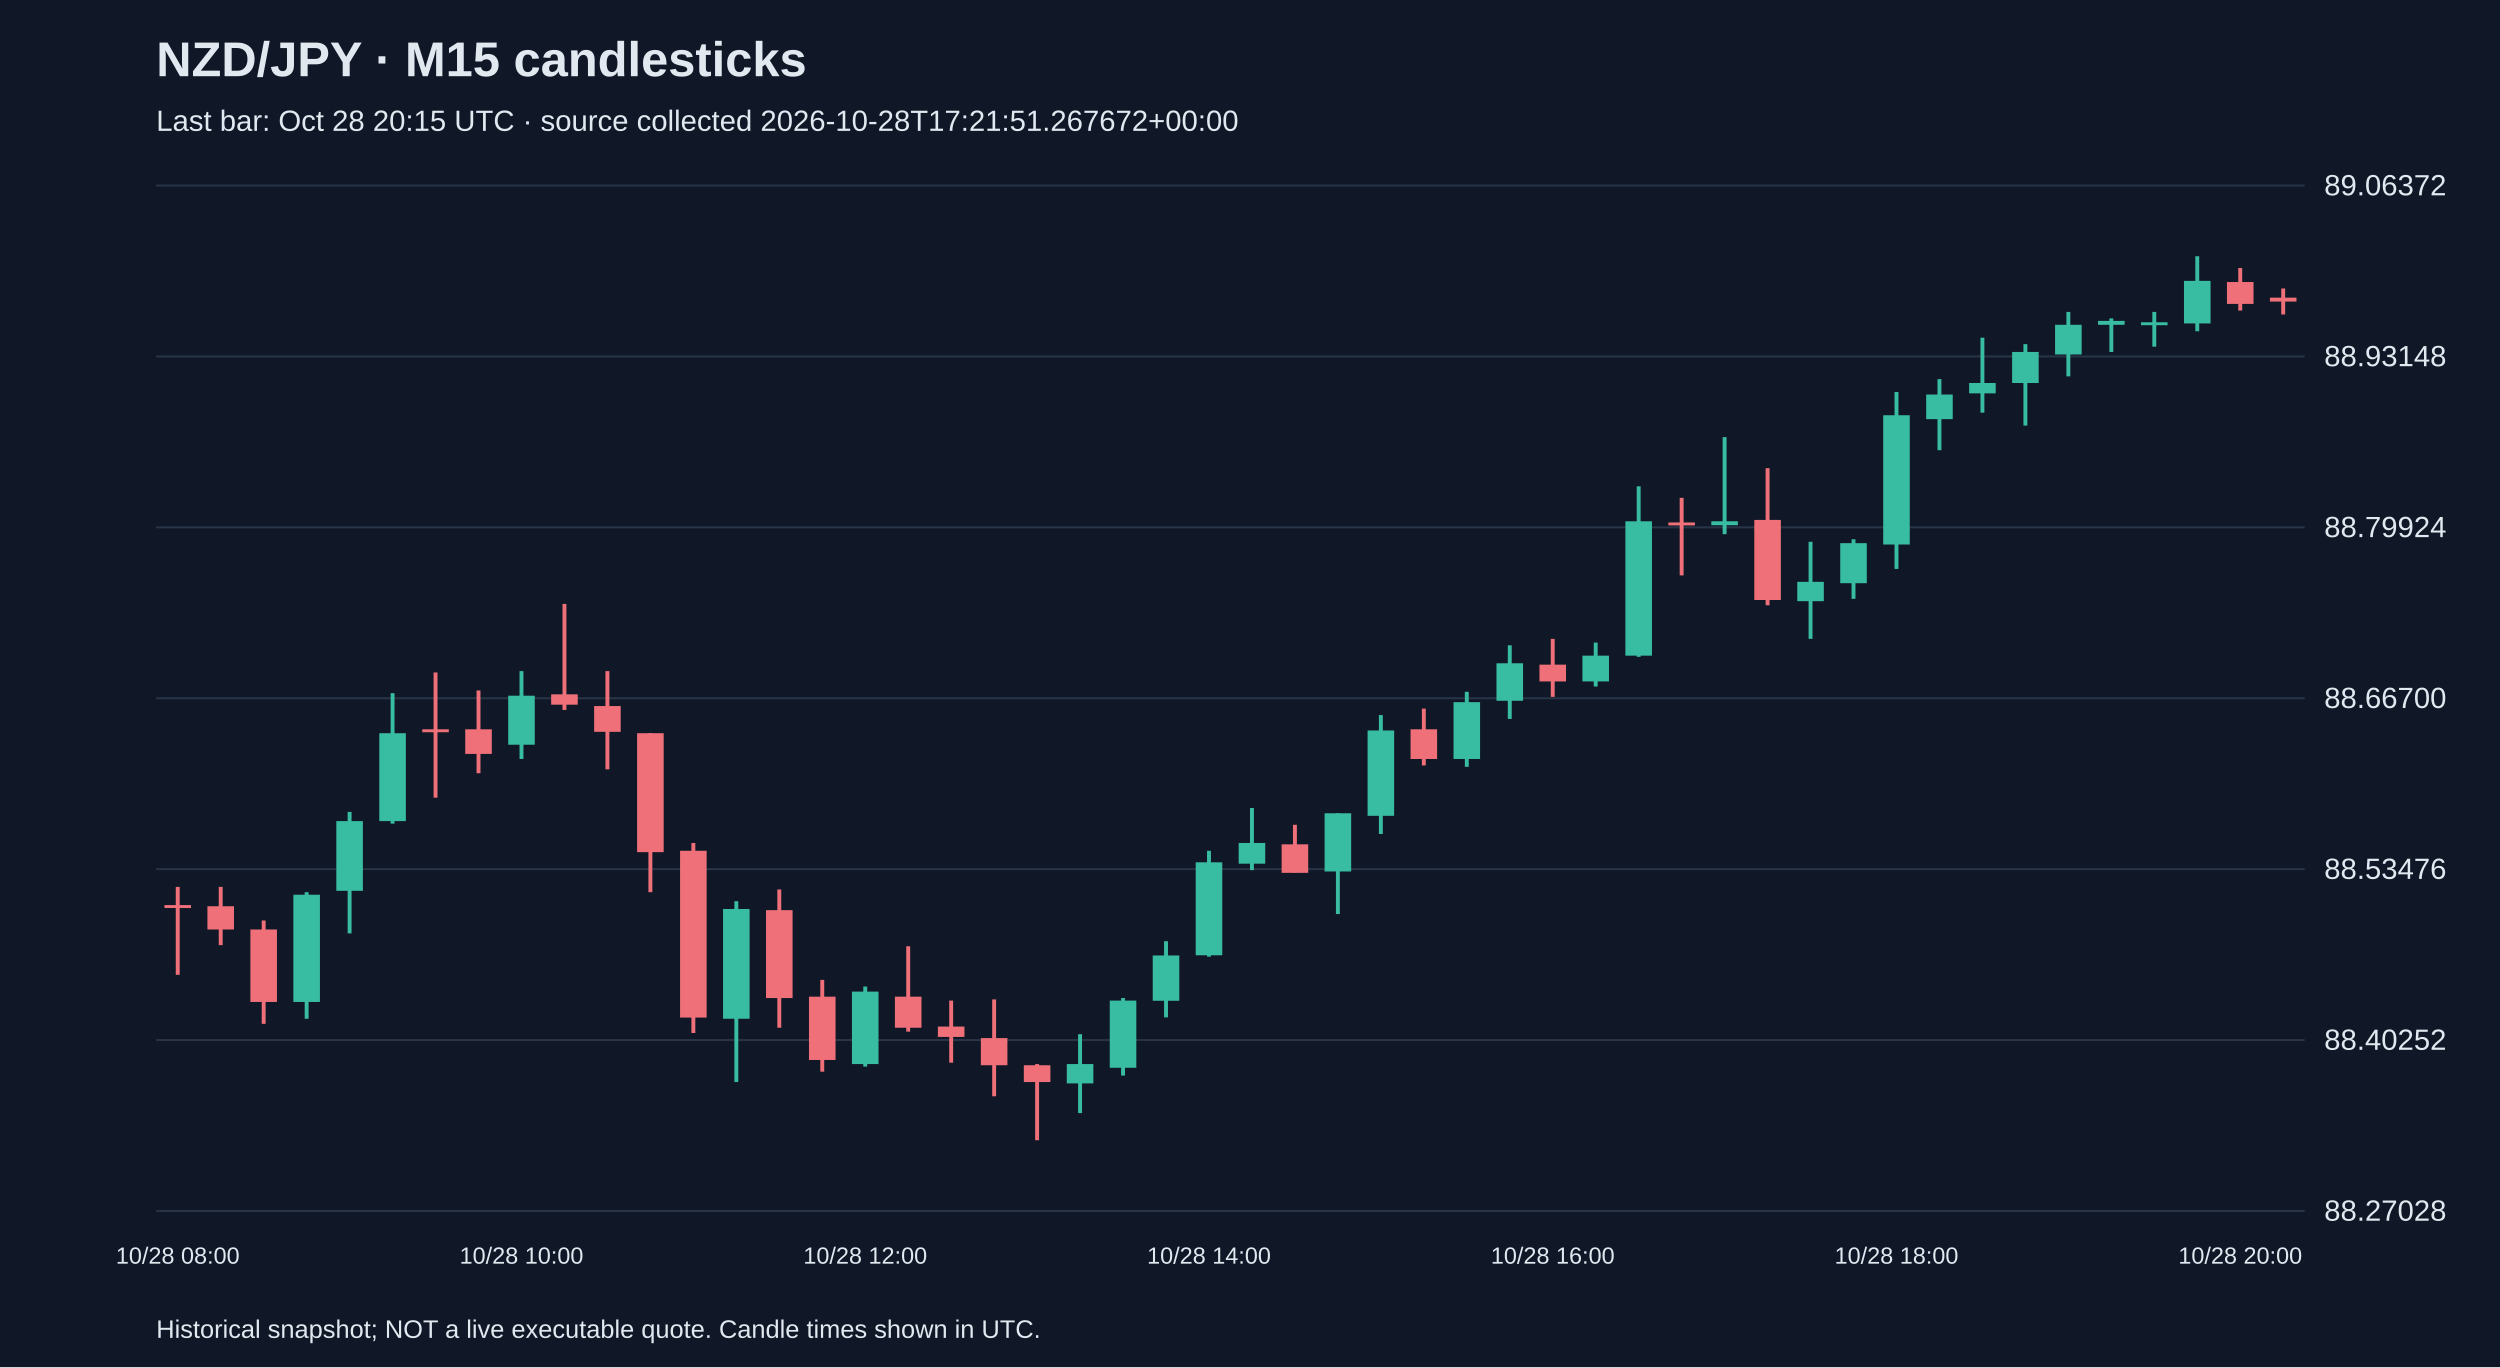
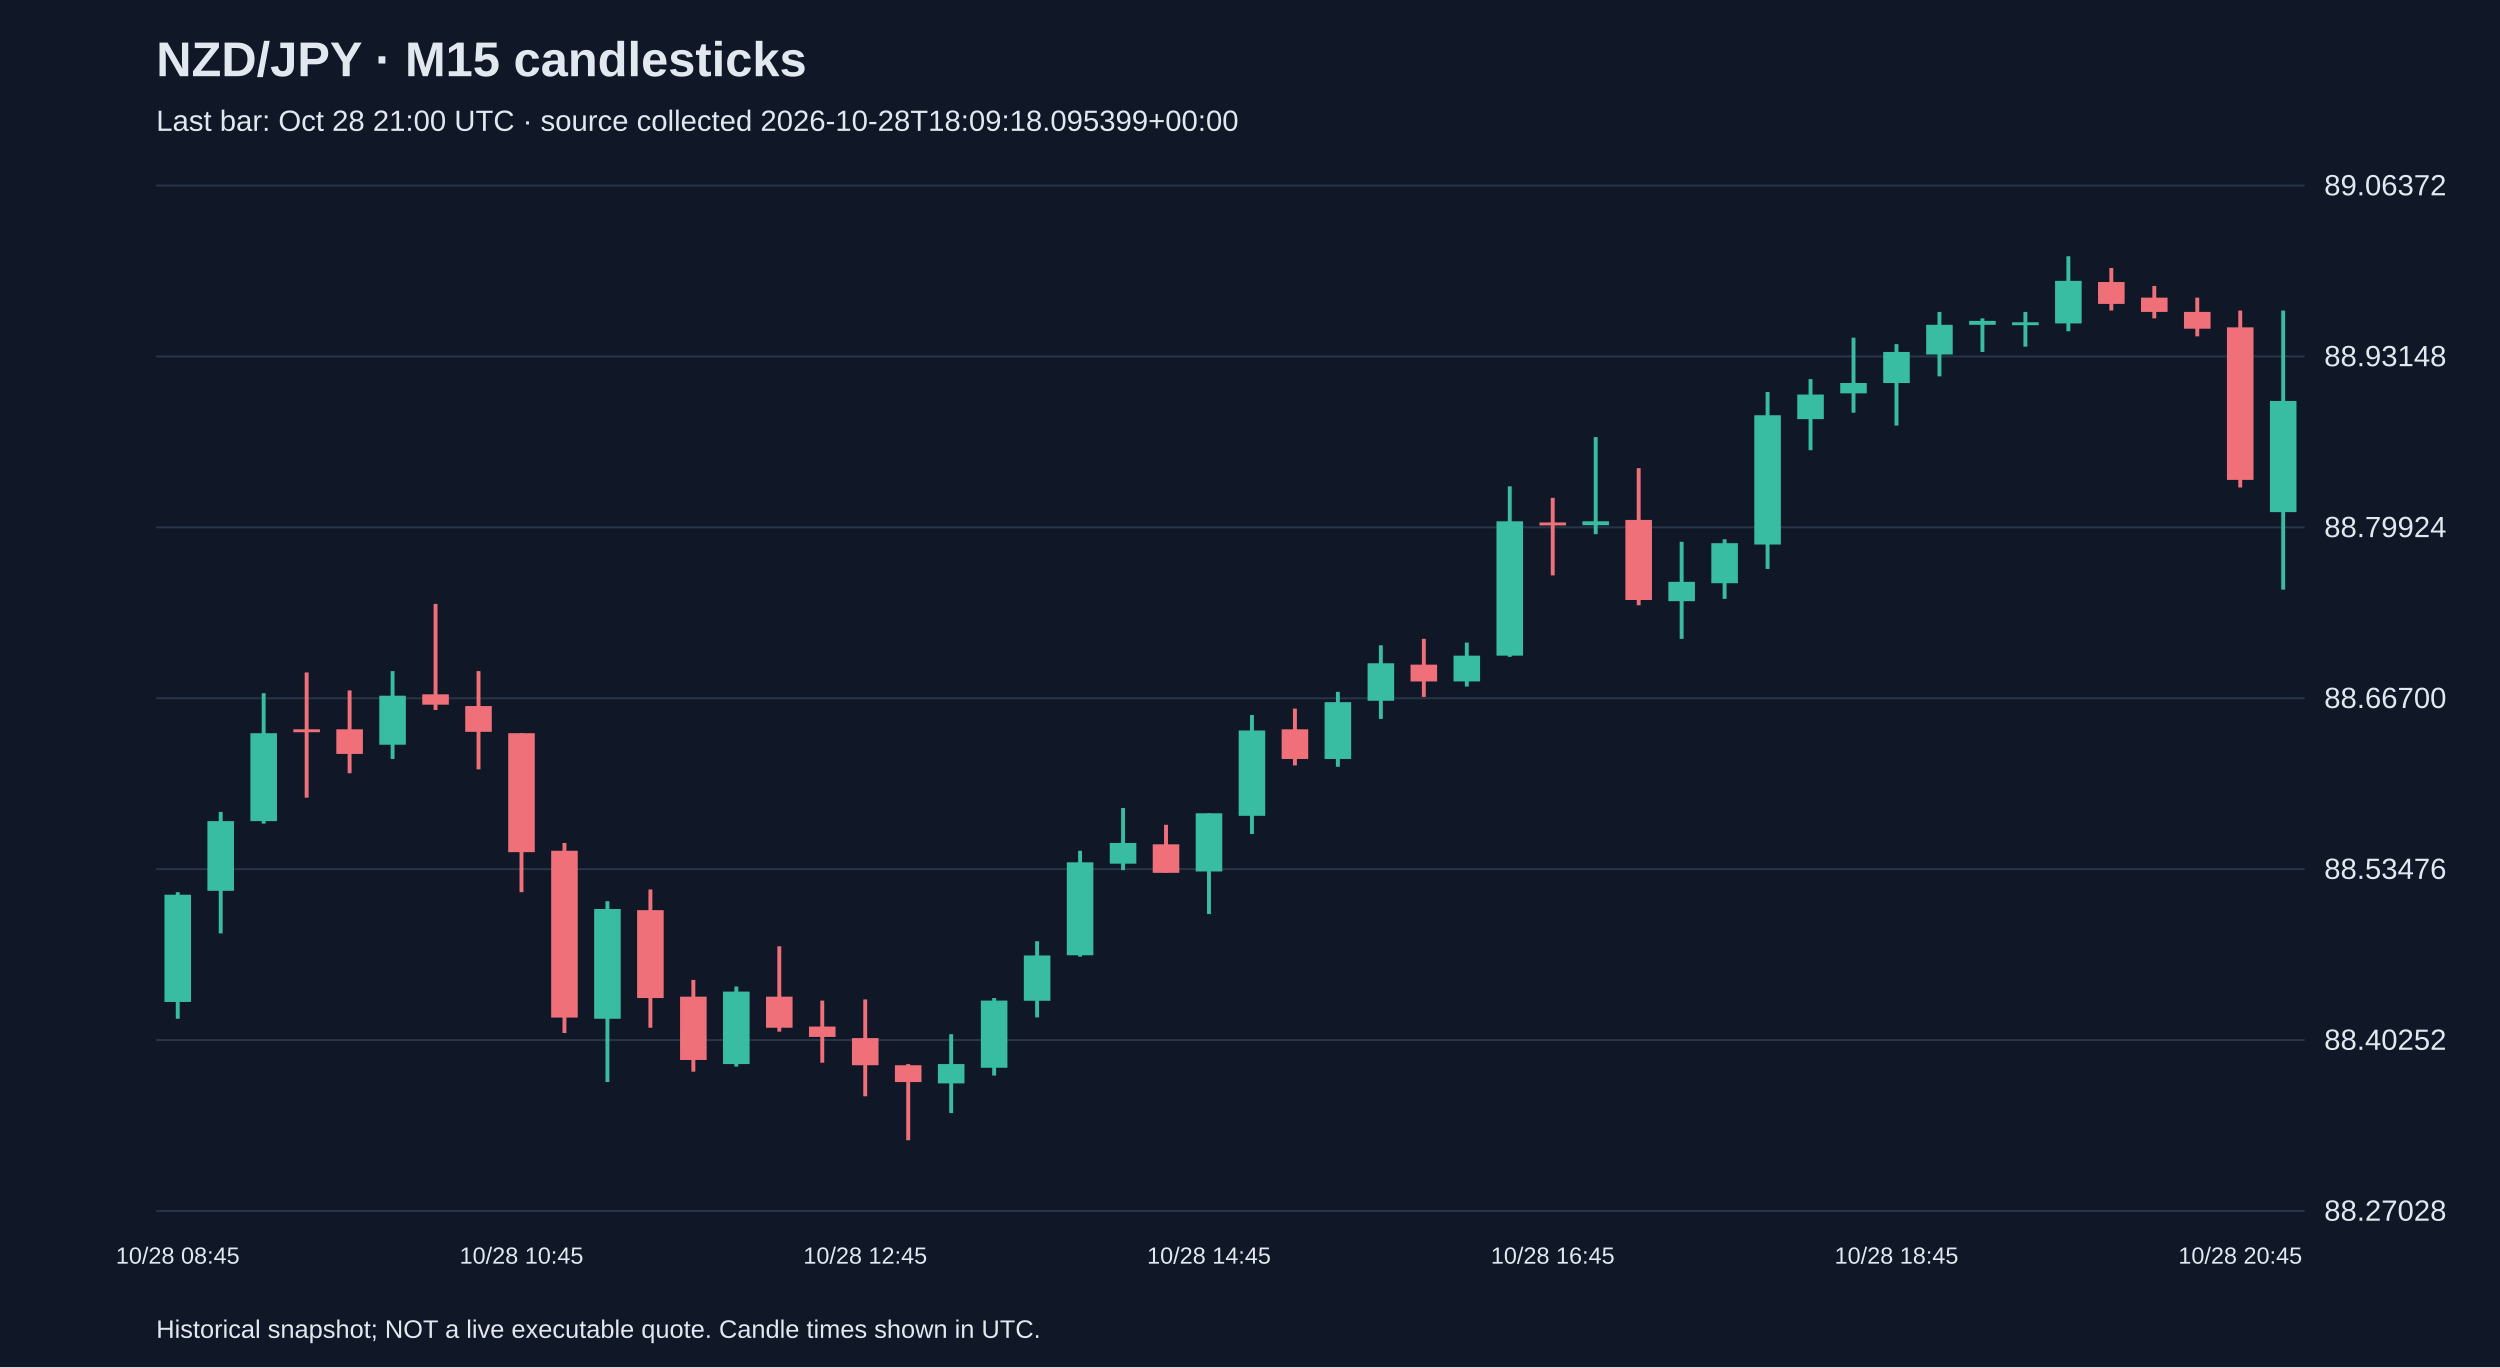
<svg xmlns="http://www.w3.org/2000/svg" viewBox="0 0 1280 700">
  <rect width="100%" height="100%" fill="#101827" />
  <style>text{font-family:Arial,sans-serif;fill:#e2e8f0}</style>
  <text x="80" y="39" font-size="25" font-weight="bold">NZD/JPY · M15 candlesticks</text>
-   <text x="80" y="67" font-size="15" fill="#a6b1c5">Last bar: Oct 28 20:15 UTC · source collected 2026-10-28T17:21:51.267672+00:00</text>
+   <text x="80" y="67" font-size="15" fill="#a6b1c5">Last bar: Oct 28 21:00 UTC · source collected 2026-10-28T18:09:18.095399+00:00</text>
  <line x1="80" y1="620.0" x2="1180" y2="620.0" stroke="#283548" />
  <text x="1190" y="625.0" font-size="15">88.27028</text>
  <line x1="80" y1="532.5" x2="1180" y2="532.5" stroke="#283548" />
  <text x="1190" y="537.5" font-size="15">88.40252</text>
  <line x1="80" y1="445.0" x2="1180" y2="445.0" stroke="#283548" />
  <text x="1190" y="450.0" font-size="15">88.53476</text>
  <line x1="80" y1="357.5" x2="1180" y2="357.5" stroke="#283548" />
  <text x="1190" y="362.5" font-size="15">88.66700</text>
  <line x1="80" y1="270.0" x2="1180" y2="270.0" stroke="#283548" />
  <text x="1190" y="275.0" font-size="15">88.79924</text>
  <line x1="80" y1="182.5" x2="1180" y2="182.5" stroke="#283548" />
  <text x="1190" y="187.5" font-size="15">88.93148</text>
  <line x1="80" y1="95.0" x2="1180" y2="95.0" stroke="#283548" />
  <text x="1190" y="100.0" font-size="15">89.06372</text>
-   <line x1="91.0" y1="454.1" x2="91.0" y2="499.1" stroke="#f07079" stroke-width="2" />
-   <rect x="84.2" y="463.4" width="13.6" height="1.5" fill="#f07079" />
-   <text x="91.0" y="647" text-anchor="middle" font-size="12">10/28 08:00</text>
-   <line x1="113.0" y1="454.1" x2="113.0" y2="483.9" stroke="#f07079" stroke-width="2" />
-   <rect x="106.2" y="464.0" width="13.6" height="11.9" fill="#f07079" />
-   <line x1="135.0" y1="471.3" x2="135.0" y2="524.2" stroke="#f07079" stroke-width="2" />
-   <rect x="128.2" y="475.9" width="13.6" height="37.1" fill="#f07079" />
-   <line x1="157.0" y1="456.8" x2="157.0" y2="521.6" stroke="#38bca2" stroke-width="2" />
-   <rect x="150.2" y="458.1" width="13.6" height="54.9" fill="#38bca2" />
-   <line x1="179.0" y1="415.7" x2="179.0" y2="477.9" stroke="#38bca2" stroke-width="2" />
-   <rect x="172.2" y="420.4" width="13.6" height="35.7" fill="#38bca2" />
-   <line x1="201.0" y1="354.9" x2="201.0" y2="421.7" stroke="#38bca2" stroke-width="2" />
-   <rect x="194.2" y="375.4" width="13.6" height="45.0" fill="#38bca2" />
-   <line x1="223.0" y1="344.3" x2="223.0" y2="408.4" stroke="#f07079" stroke-width="2" />
-   <rect x="216.2" y="373.4" width="13.6" height="1.5" fill="#f07079" />
-   <line x1="245.0" y1="353.5" x2="245.0" y2="395.9" stroke="#f07079" stroke-width="2" />
-   <rect x="238.2" y="373.4" width="13.6" height="12.6" fill="#f07079" />
-   <line x1="267.0" y1="343.6" x2="267.0" y2="388.6" stroke="#38bca2" stroke-width="2" />
-   <rect x="260.2" y="356.2" width="13.6" height="25.1" fill="#38bca2" />
-   <text x="267.0" y="647" text-anchor="middle" font-size="12">10/28 10:00</text>
-   <line x1="289.0" y1="309.2" x2="289.0" y2="363.5" stroke="#f07079" stroke-width="2" />
-   <rect x="282.2" y="355.5" width="13.6" height="5.3" fill="#f07079" />
-   <line x1="311.0" y1="343.6" x2="311.0" y2="393.9" stroke="#f07079" stroke-width="2" />
-   <rect x="304.2" y="361.5" width="13.6" height="13.2" fill="#f07079" />
-   <line x1="333.0" y1="375.4" x2="333.0" y2="456.8" stroke="#f07079" stroke-width="2" />
-   <rect x="326.2" y="375.4" width="13.6" height="60.9" fill="#f07079" />
-   <line x1="355.0" y1="431.6" x2="355.0" y2="528.9" stroke="#f07079" stroke-width="2" />
-   <rect x="348.2" y="435.6" width="13.6" height="85.4" fill="#f07079" />
-   <line x1="377.0" y1="461.4" x2="377.0" y2="554.0" stroke="#38bca2" stroke-width="2" />
-   <rect x="370.2" y="465.4" width="13.6" height="56.2" fill="#38bca2" />
-   <line x1="399.0" y1="455.4" x2="399.0" y2="526.2" stroke="#f07079" stroke-width="2" />
-   <rect x="392.2" y="466.0" width="13.6" height="45.0" fill="#f07079" />
-   <line x1="421.0" y1="501.7" x2="421.0" y2="548.7" stroke="#f07079" stroke-width="2" />
-   <rect x="414.2" y="510.3" width="13.6" height="32.4" fill="#f07079" />
-   <line x1="443.0" y1="505.1" x2="443.0" y2="546.1" stroke="#38bca2" stroke-width="2" />
-   <rect x="436.2" y="507.7" width="13.6" height="37.1" fill="#38bca2" />
-   <text x="443.0" y="647" text-anchor="middle" font-size="12">10/28 12:00</text>
-   <line x1="465.0" y1="484.5" x2="465.0" y2="528.2" stroke="#f07079" stroke-width="2" />
-   <rect x="458.2" y="510.3" width="13.6" height="15.9" fill="#f07079" />
-   <line x1="487.0" y1="512.3" x2="487.0" y2="544.1" stroke="#f07079" stroke-width="2" />
-   <rect x="480.2" y="525.6" width="13.6" height="5.3" fill="#f07079" />
-   <line x1="509.0" y1="511.7" x2="509.0" y2="561.3" stroke="#f07079" stroke-width="2" />
-   <rect x="502.2" y="531.5" width="13.6" height="13.9" fill="#f07079" />
-   <line x1="531.0" y1="544.8" x2="531.0" y2="583.8" stroke="#f07079" stroke-width="2" />
-   <rect x="524.2" y="545.4" width="13.6" height="8.6" fill="#f07079" />
-   <line x1="553.0" y1="529.5" x2="553.0" y2="569.9" stroke="#38bca2" stroke-width="2" />
-   <rect x="546.2" y="544.8" width="13.6" height="9.9" fill="#38bca2" />
-   <line x1="575.0" y1="511.0" x2="575.0" y2="550.7" stroke="#38bca2" stroke-width="2" />
-   <rect x="568.2" y="512.3" width="13.6" height="34.4" fill="#38bca2" />
-   <line x1="597.0" y1="481.9" x2="597.0" y2="520.9" stroke="#38bca2" stroke-width="2" />
-   <rect x="590.2" y="489.2" width="13.6" height="23.2" fill="#38bca2" />
-   <line x1="619.0" y1="435.6" x2="619.0" y2="489.8" stroke="#38bca2" stroke-width="2" />
-   <rect x="612.2" y="441.5" width="13.6" height="47.6" fill="#38bca2" />
-   <text x="619.0" y="647" text-anchor="middle" font-size="12">10/28 14:00</text>
-   <line x1="641.0" y1="413.7" x2="641.0" y2="445.5" stroke="#38bca2" stroke-width="2" />
-   <rect x="634.2" y="431.6" width="13.6" height="10.6" fill="#38bca2" />
-   <line x1="663.0" y1="422.3" x2="663.0" y2="446.8" stroke="#f07079" stroke-width="2" />
-   <rect x="656.2" y="432.3" width="13.6" height="14.6" fill="#f07079" />
-   <line x1="685.0" y1="416.4" x2="685.0" y2="468.0" stroke="#38bca2" stroke-width="2" />
-   <rect x="678.2" y="416.4" width="13.6" height="29.8" fill="#38bca2" />
-   <line x1="707.0" y1="366.1" x2="707.0" y2="427.0" stroke="#38bca2" stroke-width="2" />
-   <rect x="700.2" y="374.0" width="13.6" height="43.7" fill="#38bca2" />
-   <line x1="729.0" y1="362.8" x2="729.0" y2="391.9" stroke="#f07079" stroke-width="2" />
-   <rect x="722.2" y="373.4" width="13.6" height="15.2" fill="#f07079" />
-   <line x1="751.0" y1="354.2" x2="751.0" y2="392.6" stroke="#38bca2" stroke-width="2" />
-   <rect x="744.2" y="359.5" width="13.6" height="29.1" fill="#38bca2" />
-   <line x1="773.0" y1="330.4" x2="773.0" y2="368.1" stroke="#38bca2" stroke-width="2" />
-   <rect x="766.2" y="339.6" width="13.6" height="19.2" fill="#38bca2" />
-   <line x1="795.0" y1="327.1" x2="795.0" y2="356.8" stroke="#f07079" stroke-width="2" />
-   <rect x="788.2" y="340.3" width="13.6" height="8.6" fill="#f07079" />
-   <text x="795.0" y="647" text-anchor="middle" font-size="12">10/28 16:00</text>
-   <line x1="817.0" y1="329.0" x2="817.0" y2="351.5" stroke="#38bca2" stroke-width="2" />
-   <rect x="810.2" y="335.7" width="13.6" height="13.2" fill="#38bca2" />
-   <line x1="839.0" y1="249.0" x2="839.0" y2="336.3" stroke="#38bca2" stroke-width="2" />
-   <rect x="832.2" y="266.9" width="13.6" height="68.8" fill="#38bca2" />
-   <line x1="861.0" y1="254.9" x2="861.0" y2="294.6" stroke="#f07079" stroke-width="2" />
-   <rect x="854.2" y="267.5" width="13.6" height="1.5" fill="#f07079" />
-   <line x1="883.0" y1="223.8" x2="883.0" y2="273.5" stroke="#38bca2" stroke-width="2" />
-   <rect x="876.2" y="266.9" width="13.6" height="2.0" fill="#38bca2" />
-   <line x1="905.0" y1="239.7" x2="905.0" y2="309.9" stroke="#f07079" stroke-width="2" />
-   <rect x="898.2" y="266.2" width="13.6" height="41.0" fill="#f07079" />
-   <line x1="927.0" y1="277.4" x2="927.0" y2="327.1" stroke="#38bca2" stroke-width="2" />
-   <rect x="920.2" y="297.9" width="13.6" height="9.9" fill="#38bca2" />
-   <line x1="949.0" y1="276.1" x2="949.0" y2="306.6" stroke="#38bca2" stroke-width="2" />
-   <rect x="942.2" y="278.1" width="13.6" height="20.5" fill="#38bca2" />
-   <line x1="971.0" y1="200.7" x2="971.0" y2="291.3" stroke="#38bca2" stroke-width="2" />
-   <rect x="964.2" y="212.6" width="13.6" height="66.2" fill="#38bca2" />
-   <text x="971.0" y="647" text-anchor="middle" font-size="12">10/28 18:00</text>
-   <line x1="993.0" y1="194.1" x2="993.0" y2="230.5" stroke="#38bca2" stroke-width="2" />
-   <rect x="986.2" y="202.0" width="13.6" height="12.6" fill="#38bca2" />
-   <line x1="1015.0" y1="172.9" x2="1015.0" y2="211.3" stroke="#38bca2" stroke-width="2" />
-   <rect x="1008.2" y="196.1" width="13.6" height="5.3" fill="#38bca2" />
-   <line x1="1037.0" y1="176.2" x2="1037.0" y2="217.9" stroke="#38bca2" stroke-width="2" />
-   <rect x="1030.2" y="180.2" width="13.6" height="15.9" fill="#38bca2" />
-   <line x1="1059.0" y1="159.7" x2="1059.0" y2="192.7" stroke="#38bca2" stroke-width="2" />
-   <rect x="1052.2" y="166.3" width="13.6" height="15.2" fill="#38bca2" />
-   <line x1="1081.0" y1="163.0" x2="1081.0" y2="180.2" stroke="#38bca2" stroke-width="2" />
-   <rect x="1074.2" y="164.3" width="13.6" height="2.0" fill="#38bca2" />
-   <line x1="1103.0" y1="159.7" x2="1103.0" y2="177.5" stroke="#38bca2" stroke-width="2" />
-   <rect x="1096.2" y="165.0" width="13.6" height="1.5" fill="#38bca2" />
-   <line x1="1125.0" y1="131.2" x2="1125.0" y2="169.6" stroke="#38bca2" stroke-width="2" />
-   <rect x="1118.2" y="143.8" width="13.6" height="21.8" fill="#38bca2" />
-   <line x1="1147.0" y1="137.2" x2="1147.0" y2="159.0" stroke="#f07079" stroke-width="2" />
-   <rect x="1140.2" y="144.4" width="13.6" height="11.2" fill="#f07079" />
-   <text x="1147.0" y="647" text-anchor="middle" font-size="12">10/28 20:00</text>
-   <line x1="1169.0" y1="147.7" x2="1169.0" y2="161.0" stroke="#f07079" stroke-width="2" />
-   <rect x="1162.2" y="152.4" width="13.6" height="2.0" fill="#f07079" />
+   <line x1="91.0" y1="456.8" x2="91.0" y2="521.6" stroke="#38bca2" stroke-width="2" />
+   <rect x="84.2" y="458.1" width="13.6" height="54.9" fill="#38bca2" />
+   <text x="91.0" y="647" text-anchor="middle" font-size="12">10/28 08:45</text>
+   <line x1="113.0" y1="415.7" x2="113.0" y2="477.9" stroke="#38bca2" stroke-width="2" />
+   <rect x="106.2" y="420.4" width="13.6" height="35.7" fill="#38bca2" />
+   <line x1="135.0" y1="354.9" x2="135.0" y2="421.7" stroke="#38bca2" stroke-width="2" />
+   <rect x="128.2" y="375.4" width="13.6" height="45.0" fill="#38bca2" />
+   <line x1="157.0" y1="344.3" x2="157.0" y2="408.4" stroke="#f07079" stroke-width="2" />
+   <rect x="150.2" y="373.4" width="13.6" height="1.5" fill="#f07079" />
+   <line x1="179.0" y1="353.5" x2="179.0" y2="395.9" stroke="#f07079" stroke-width="2" />
+   <rect x="172.2" y="373.4" width="13.6" height="12.6" fill="#f07079" />
+   <line x1="201.0" y1="343.6" x2="201.0" y2="388.6" stroke="#38bca2" stroke-width="2" />
+   <rect x="194.2" y="356.2" width="13.6" height="25.1" fill="#38bca2" />
+   <line x1="223.0" y1="309.2" x2="223.0" y2="363.5" stroke="#f07079" stroke-width="2" />
+   <rect x="216.2" y="355.5" width="13.6" height="5.3" fill="#f07079" />
+   <line x1="245.0" y1="343.6" x2="245.0" y2="393.9" stroke="#f07079" stroke-width="2" />
+   <rect x="238.2" y="361.5" width="13.6" height="13.2" fill="#f07079" />
+   <line x1="267.0" y1="375.4" x2="267.0" y2="456.8" stroke="#f07079" stroke-width="2" />
+   <rect x="260.2" y="375.4" width="13.6" height="60.9" fill="#f07079" />
+   <text x="267.0" y="647" text-anchor="middle" font-size="12">10/28 10:45</text>
+   <line x1="289.0" y1="431.6" x2="289.0" y2="528.9" stroke="#f07079" stroke-width="2" />
+   <rect x="282.2" y="435.6" width="13.6" height="85.4" fill="#f07079" />
+   <line x1="311.0" y1="461.4" x2="311.0" y2="554.0" stroke="#38bca2" stroke-width="2" />
+   <rect x="304.2" y="465.4" width="13.6" height="56.2" fill="#38bca2" />
+   <line x1="333.0" y1="455.4" x2="333.0" y2="526.2" stroke="#f07079" stroke-width="2" />
+   <rect x="326.2" y="466.0" width="13.6" height="45.0" fill="#f07079" />
+   <line x1="355.0" y1="501.7" x2="355.0" y2="548.7" stroke="#f07079" stroke-width="2" />
+   <rect x="348.2" y="510.3" width="13.6" height="32.4" fill="#f07079" />
+   <line x1="377.0" y1="505.1" x2="377.0" y2="546.1" stroke="#38bca2" stroke-width="2" />
+   <rect x="370.2" y="507.7" width="13.6" height="37.1" fill="#38bca2" />
+   <line x1="399.0" y1="484.5" x2="399.0" y2="528.2" stroke="#f07079" stroke-width="2" />
+   <rect x="392.2" y="510.3" width="13.6" height="15.9" fill="#f07079" />
+   <line x1="421.0" y1="512.3" x2="421.0" y2="544.1" stroke="#f07079" stroke-width="2" />
+   <rect x="414.2" y="525.6" width="13.6" height="5.3" fill="#f07079" />
+   <line x1="443.0" y1="511.7" x2="443.0" y2="561.3" stroke="#f07079" stroke-width="2" />
+   <rect x="436.2" y="531.5" width="13.6" height="13.9" fill="#f07079" />
+   <text x="443.0" y="647" text-anchor="middle" font-size="12">10/28 12:45</text>
+   <line x1="465.0" y1="544.8" x2="465.0" y2="583.8" stroke="#f07079" stroke-width="2" />
+   <rect x="458.2" y="545.4" width="13.6" height="8.6" fill="#f07079" />
+   <line x1="487.0" y1="529.5" x2="487.0" y2="569.9" stroke="#38bca2" stroke-width="2" />
+   <rect x="480.2" y="544.8" width="13.6" height="9.9" fill="#38bca2" />
+   <line x1="509.0" y1="511.0" x2="509.0" y2="550.7" stroke="#38bca2" stroke-width="2" />
+   <rect x="502.2" y="512.3" width="13.6" height="34.4" fill="#38bca2" />
+   <line x1="531.0" y1="481.9" x2="531.0" y2="520.9" stroke="#38bca2" stroke-width="2" />
+   <rect x="524.2" y="489.2" width="13.6" height="23.2" fill="#38bca2" />
+   <line x1="553.0" y1="435.6" x2="553.0" y2="489.8" stroke="#38bca2" stroke-width="2" />
+   <rect x="546.2" y="441.5" width="13.6" height="47.6" fill="#38bca2" />
+   <line x1="575.0" y1="413.7" x2="575.0" y2="445.5" stroke="#38bca2" stroke-width="2" />
+   <rect x="568.2" y="431.6" width="13.6" height="10.6" fill="#38bca2" />
+   <line x1="597.0" y1="422.3" x2="597.0" y2="446.8" stroke="#f07079" stroke-width="2" />
+   <rect x="590.2" y="432.3" width="13.6" height="14.6" fill="#f07079" />
+   <line x1="619.0" y1="416.4" x2="619.0" y2="468.0" stroke="#38bca2" stroke-width="2" />
+   <rect x="612.2" y="416.4" width="13.6" height="29.8" fill="#38bca2" />
+   <text x="619.0" y="647" text-anchor="middle" font-size="12">10/28 14:45</text>
+   <line x1="641.0" y1="366.1" x2="641.0" y2="427.0" stroke="#38bca2" stroke-width="2" />
+   <rect x="634.2" y="374.0" width="13.6" height="43.7" fill="#38bca2" />
+   <line x1="663.0" y1="362.8" x2="663.0" y2="391.9" stroke="#f07079" stroke-width="2" />
+   <rect x="656.2" y="373.4" width="13.6" height="15.2" fill="#f07079" />
+   <line x1="685.0" y1="354.2" x2="685.0" y2="392.6" stroke="#38bca2" stroke-width="2" />
+   <rect x="678.2" y="359.5" width="13.6" height="29.1" fill="#38bca2" />
+   <line x1="707.0" y1="330.4" x2="707.0" y2="368.1" stroke="#38bca2" stroke-width="2" />
+   <rect x="700.2" y="339.6" width="13.6" height="19.2" fill="#38bca2" />
+   <line x1="729.0" y1="327.1" x2="729.0" y2="356.8" stroke="#f07079" stroke-width="2" />
+   <rect x="722.2" y="340.3" width="13.6" height="8.6" fill="#f07079" />
+   <line x1="751.0" y1="329.0" x2="751.0" y2="351.5" stroke="#38bca2" stroke-width="2" />
+   <rect x="744.2" y="335.7" width="13.6" height="13.2" fill="#38bca2" />
+   <line x1="773.0" y1="249.0" x2="773.0" y2="336.3" stroke="#38bca2" stroke-width="2" />
+   <rect x="766.2" y="266.9" width="13.6" height="68.8" fill="#38bca2" />
+   <line x1="795.0" y1="254.9" x2="795.0" y2="294.6" stroke="#f07079" stroke-width="2" />
+   <rect x="788.2" y="267.5" width="13.6" height="1.5" fill="#f07079" />
+   <text x="795.0" y="647" text-anchor="middle" font-size="12">10/28 16:45</text>
+   <line x1="817.0" y1="223.8" x2="817.0" y2="273.5" stroke="#38bca2" stroke-width="2" />
+   <rect x="810.2" y="266.9" width="13.6" height="2.0" fill="#38bca2" />
+   <line x1="839.0" y1="239.7" x2="839.0" y2="309.9" stroke="#f07079" stroke-width="2" />
+   <rect x="832.2" y="266.2" width="13.6" height="41.0" fill="#f07079" />
+   <line x1="861.0" y1="277.4" x2="861.0" y2="327.1" stroke="#38bca2" stroke-width="2" />
+   <rect x="854.2" y="297.9" width="13.6" height="9.9" fill="#38bca2" />
+   <line x1="883.0" y1="276.1" x2="883.0" y2="306.6" stroke="#38bca2" stroke-width="2" />
+   <rect x="876.2" y="278.1" width="13.6" height="20.5" fill="#38bca2" />
+   <line x1="905.0" y1="200.7" x2="905.0" y2="291.3" stroke="#38bca2" stroke-width="2" />
+   <rect x="898.2" y="212.6" width="13.6" height="66.2" fill="#38bca2" />
+   <line x1="927.0" y1="194.1" x2="927.0" y2="230.5" stroke="#38bca2" stroke-width="2" />
+   <rect x="920.2" y="202.0" width="13.6" height="12.6" fill="#38bca2" />
+   <line x1="949.0" y1="172.9" x2="949.0" y2="211.3" stroke="#38bca2" stroke-width="2" />
+   <rect x="942.2" y="196.1" width="13.6" height="5.3" fill="#38bca2" />
+   <line x1="971.0" y1="176.2" x2="971.0" y2="217.9" stroke="#38bca2" stroke-width="2" />
+   <rect x="964.2" y="180.2" width="13.6" height="15.9" fill="#38bca2" />
+   <text x="971.0" y="647" text-anchor="middle" font-size="12">10/28 18:45</text>
+   <line x1="993.0" y1="159.7" x2="993.0" y2="192.7" stroke="#38bca2" stroke-width="2" />
+   <rect x="986.2" y="166.3" width="13.6" height="15.2" fill="#38bca2" />
+   <line x1="1015.0" y1="163.0" x2="1015.0" y2="180.2" stroke="#38bca2" stroke-width="2" />
+   <rect x="1008.2" y="164.3" width="13.6" height="2.0" fill="#38bca2" />
+   <line x1="1037.0" y1="159.7" x2="1037.0" y2="177.5" stroke="#38bca2" stroke-width="2" />
+   <rect x="1030.2" y="165.0" width="13.6" height="1.5" fill="#38bca2" />
+   <line x1="1059.0" y1="131.2" x2="1059.0" y2="169.6" stroke="#38bca2" stroke-width="2" />
+   <rect x="1052.2" y="143.8" width="13.6" height="21.8" fill="#38bca2" />
+   <line x1="1081.0" y1="137.2" x2="1081.0" y2="159.0" stroke="#f07079" stroke-width="2" />
+   <rect x="1074.2" y="144.4" width="13.6" height="11.2" fill="#f07079" />
+   <line x1="1103.0" y1="146.4" x2="1103.0" y2="163.0" stroke="#f07079" stroke-width="2" />
+   <rect x="1096.2" y="152.4" width="13.6" height="7.3" fill="#f07079" />
+   <line x1="1125.0" y1="152.4" x2="1125.0" y2="172.2" stroke="#f07079" stroke-width="2" />
+   <rect x="1118.2" y="159.7" width="13.6" height="8.6" fill="#f07079" />
+   <line x1="1147.0" y1="159.0" x2="1147.0" y2="249.6" stroke="#f07079" stroke-width="2" />
+   <rect x="1140.2" y="167.6" width="13.6" height="78.1" fill="#f07079" />
+   <text x="1147.0" y="647" text-anchor="middle" font-size="12">10/28 20:45</text>
+   <line x1="1169.0" y1="159.0" x2="1169.0" y2="301.9" stroke="#38bca2" stroke-width="2" />
+   <rect x="1162.2" y="205.3" width="13.6" height="56.9" fill="#38bca2" />
  <text x="80" y="685" font-size="13">Historical snapshot; NOT a live executable quote. Candle times shown in UTC.</text>
</svg>
